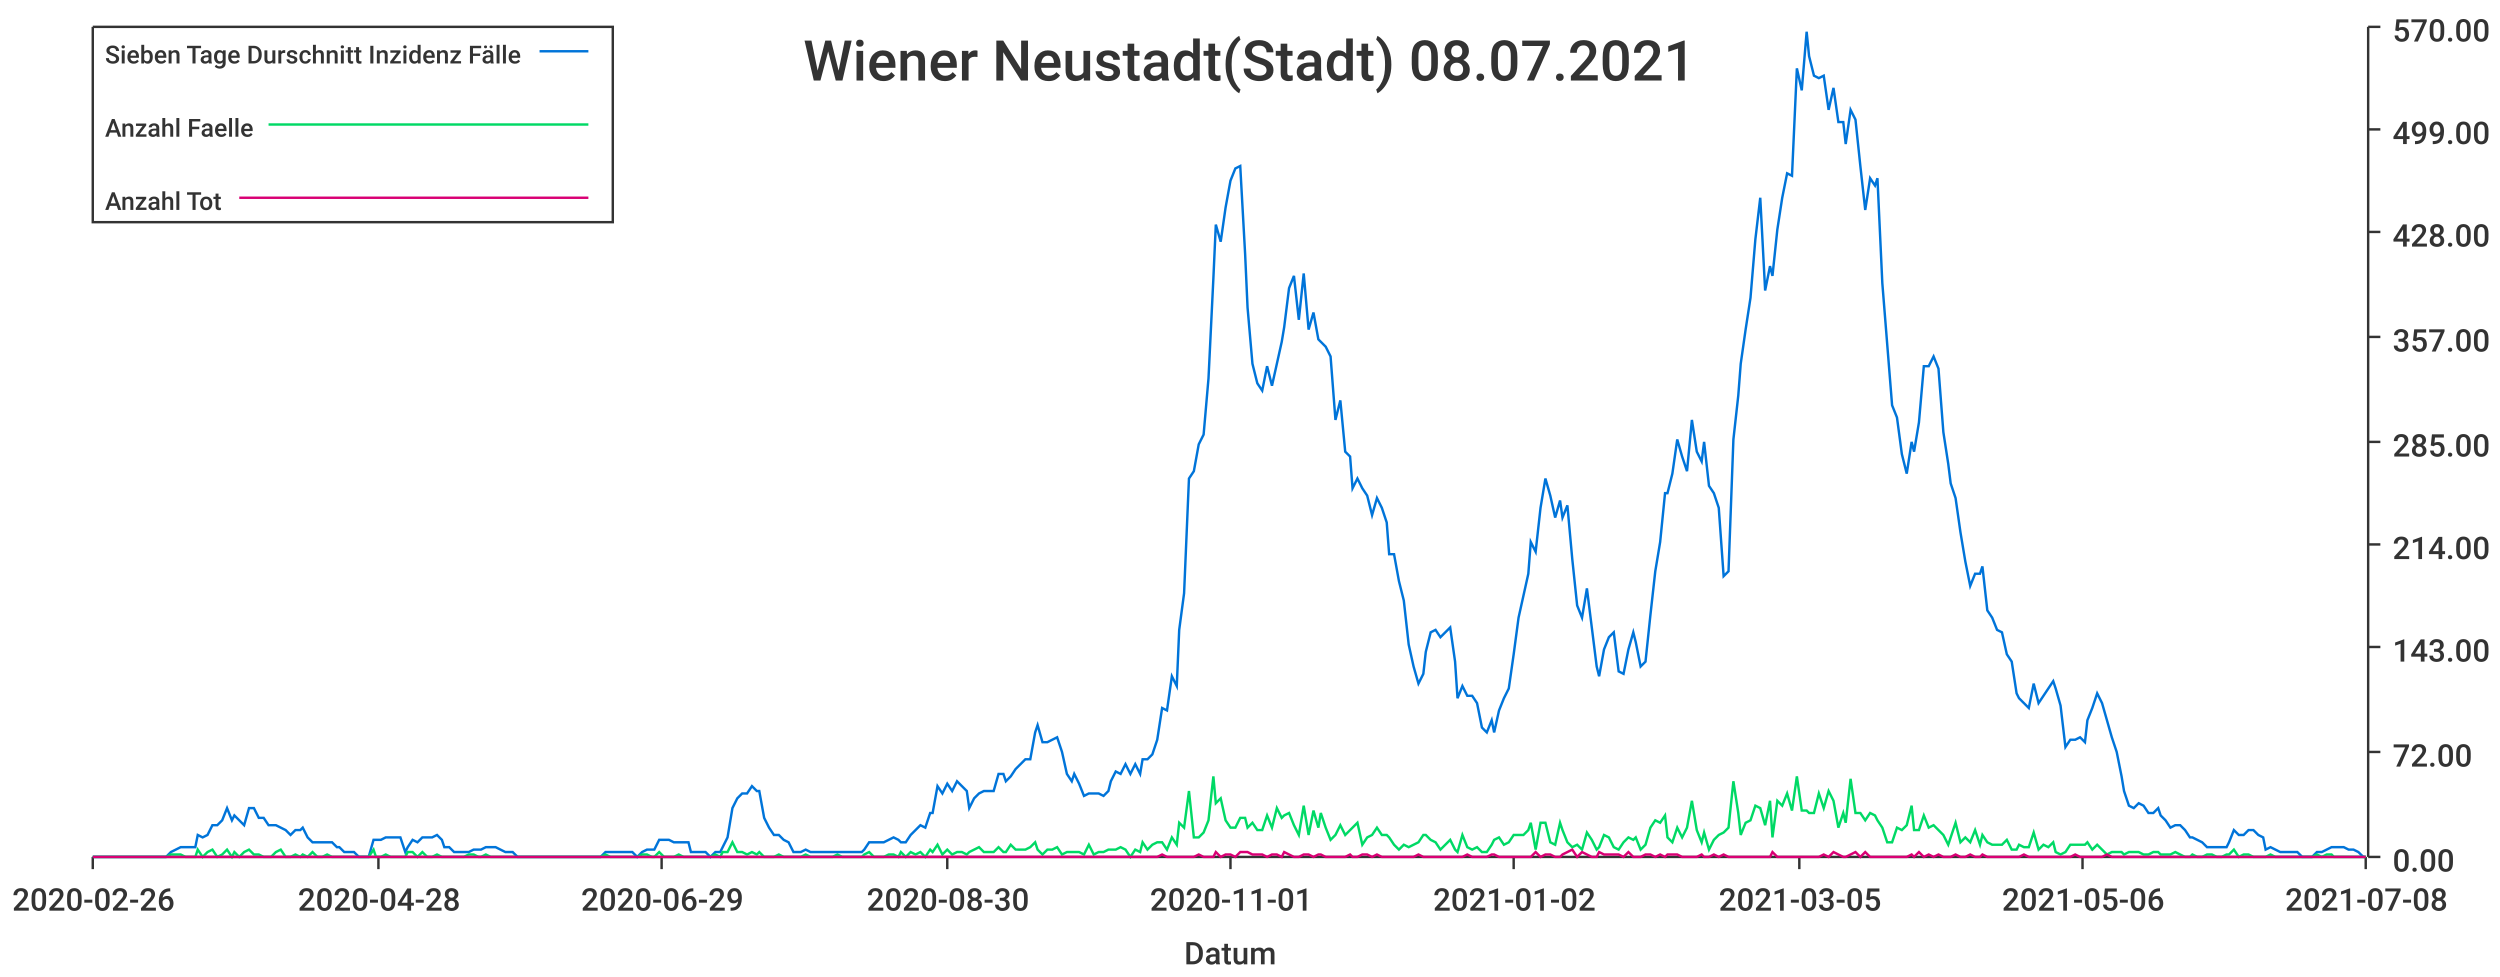
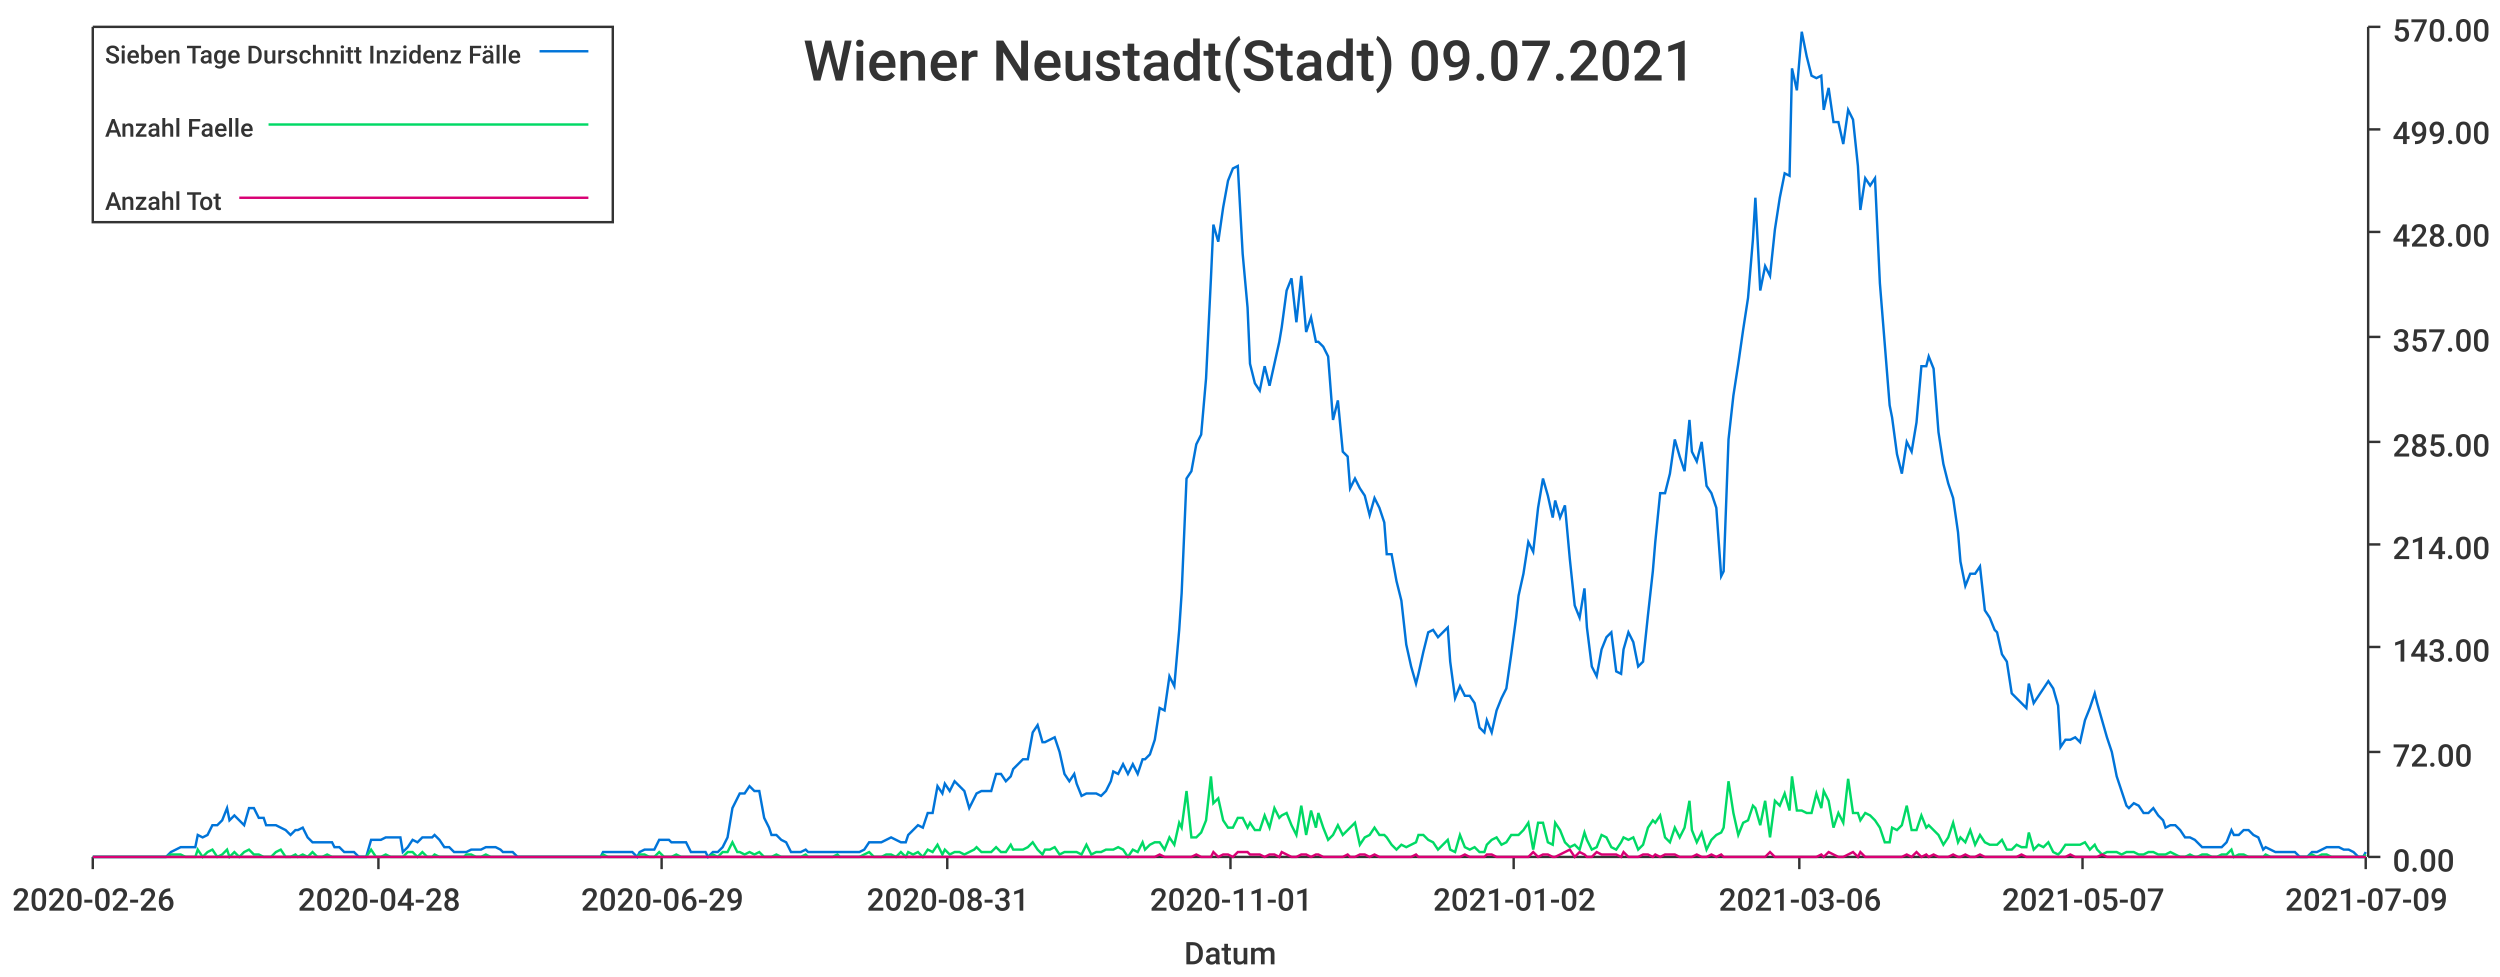
<svg xmlns="http://www.w3.org/2000/svg" width="1024" height="400">\n<path d="M 0 0 L 1024 0 L 1024 400 L 0 400 L 0 0" style="stroke-width:0;stroke:rgba(255,255,255,1.0);fill:rgba(255,255,255,1.0)" />
  <path d="M 38 11 L 969 11 L 969 351 L 38 351 L 38 11" style="stroke-width:0;stroke:rgba(255,255,255,1.0);fill:rgba(255,255,255,1.0)" />
  <path d="M 38 351 L 969 351" style="stroke-width:1;stroke:rgba(51,51,51,1.0);fill:none" />
  <path d="M 38 351 L 38 356" style="stroke-width:1;stroke:rgba(51,51,51,1.0);fill:none" />
  <text x="5" y="373" style="stroke-width:0;stroke:none;fill:rgba(51,51,51,1.0);font-size:12.8px;font-family:'Roboto Medium',sans-serif">2020-02-26</text>
  <path d="M 155 351 L 155 356" style="stroke-width:1;stroke:rgba(51,51,51,1.0);fill:none" />
  <text x="122" y="373" style="stroke-width:0;stroke:none;fill:rgba(51,51,51,1.0);font-size:12.8px;font-family:'Roboto Medium',sans-serif">2020-04-28</text>
  <path d="M 271 351 L 271 356" style="stroke-width:1;stroke:rgba(51,51,51,1.0);fill:none" />
  <text x="238" y="373" style="stroke-width:0;stroke:none;fill:rgba(51,51,51,1.0);font-size:12.8px;font-family:'Roboto Medium',sans-serif">2020-06-29</text>
  <path d="M 388 351 L 388 356" style="stroke-width:1;stroke:rgba(51,51,51,1.0);fill:none" />
-   <text x="355" y="373" style="stroke-width:0;stroke:none;fill:rgba(51,51,51,1.0);font-size:12.8px;font-family:'Roboto Medium',sans-serif">2020-08-30</text>
+   <text x="355" y="373" style="stroke-width:0;stroke:none;fill:rgba(51,51,51,1.0);font-size:12.8px;font-family:'Roboto Medium',sans-serif">2020-08-31</text>
  <path d="M 504 351 L 504 356" style="stroke-width:1;stroke:rgba(51,51,51,1.0);fill:none" />
  <text x="471" y="373" style="stroke-width:0;stroke:none;fill:rgba(51,51,51,1.0);font-size:12.8px;font-family:'Roboto Medium',sans-serif">2020-11-01</text>
  <path d="M 620 351 L 620 356" style="stroke-width:1;stroke:rgba(51,51,51,1.0);fill:none" />
  <text x="587" y="373" style="stroke-width:0;stroke:none;fill:rgba(51,51,51,1.0);font-size:12.8px;font-family:'Roboto Medium',sans-serif">2021-01-02</text>
  <path d="M 737 351 L 737 356" style="stroke-width:1;stroke:rgba(51,51,51,1.0);fill:none" />
-   <text x="704" y="373" style="stroke-width:0;stroke:none;fill:rgba(51,51,51,1.0);font-size:12.8px;font-family:'Roboto Medium',sans-serif">2021-03-05</text>
+   <text x="704" y="373" style="stroke-width:0;stroke:none;fill:rgba(51,51,51,1.0);font-size:12.8px;font-family:'Roboto Medium',sans-serif">2021-03-06</text>
  <path d="M 853 351 L 853 356" style="stroke-width:1;stroke:rgba(51,51,51,1.0);fill:none" />
-   <text x="820" y="373" style="stroke-width:0;stroke:none;fill:rgba(51,51,51,1.0);font-size:12.8px;font-family:'Roboto Medium',sans-serif">2021-05-06</text>
+   <text x="820" y="373" style="stroke-width:0;stroke:none;fill:rgba(51,51,51,1.0);font-size:12.8px;font-family:'Roboto Medium',sans-serif">2021-05-07</text>
  <path d="M 969 351 L 969 356" style="stroke-width:1;stroke:rgba(51,51,51,1.0);fill:none" />
-   <text x="936" y="373" style="stroke-width:0;stroke:none;fill:rgba(51,51,51,1.0);font-size:12.8px;font-family:'Roboto Medium',sans-serif">2021-07-08</text>
+   <text x="936" y="373" style="stroke-width:0;stroke:none;fill:rgba(51,51,51,1.0);font-size:12.8px;font-family:'Roboto Medium',sans-serif">2021-07-09</text>
  <text x="485" y="395" style="stroke-width:0;stroke:none;fill:rgba(51,51,51,1.0);font-size:12.8px;font-family:'Roboto Medium',sans-serif">Datum</text>
  <path d="M 970 351 L 970 11" style="stroke-width:1;stroke:rgba(51,51,51,1.0);fill:none" />
  <path d="M 970 351 L 975 351" style="stroke-width:1;stroke:rgba(51,51,51,1.0);fill:none" />
  <text x="980" y="357" style="stroke-width:0;stroke:none;fill:rgba(51,51,51,1.0);font-size:12.8px;font-family:'Roboto Medium',sans-serif">0.00</text>
  <path d="M 970 308 L 975 308" style="stroke-width:1;stroke:rgba(51,51,51,1.0);fill:none" />
  <text x="980" y="314" style="stroke-width:0;stroke:none;fill:rgba(51,51,51,1.0);font-size:12.8px;font-family:'Roboto Medium',sans-serif">72.00</text>
  <path d="M 970 265 L 975 265" style="stroke-width:1;stroke:rgba(51,51,51,1.0);fill:none" />
  <text x="980" y="271" style="stroke-width:0;stroke:none;fill:rgba(51,51,51,1.0);font-size:12.8px;font-family:'Roboto Medium',sans-serif">143.00</text>
  <path d="M 970 223 L 975 223" style="stroke-width:1;stroke:rgba(51,51,51,1.0);fill:none" />
  <text x="980" y="229" style="stroke-width:0;stroke:none;fill:rgba(51,51,51,1.0);font-size:12.8px;font-family:'Roboto Medium',sans-serif">214.00</text>
  <path d="M 970 181 L 975 181" style="stroke-width:1;stroke:rgba(51,51,51,1.0);fill:none" />
  <text x="980" y="187" style="stroke-width:0;stroke:none;fill:rgba(51,51,51,1.0);font-size:12.8px;font-family:'Roboto Medium',sans-serif">285.00</text>
  <path d="M 970 138 L 975 138" style="stroke-width:1;stroke:rgba(51,51,51,1.0);fill:none" />
  <text x="980" y="144" style="stroke-width:0;stroke:none;fill:rgba(51,51,51,1.0);font-size:12.8px;font-family:'Roboto Medium',sans-serif">357.00</text>
  <path d="M 970 95 L 975 95" style="stroke-width:1;stroke:rgba(51,51,51,1.0);fill:none" />
  <text x="980" y="101" style="stroke-width:0;stroke:none;fill:rgba(51,51,51,1.0);font-size:12.8px;font-family:'Roboto Medium',sans-serif">428.00</text>
  <path d="M 970 53 L 975 53" style="stroke-width:1;stroke:rgba(51,51,51,1.0);fill:none" />
  <text x="980" y="59" style="stroke-width:0;stroke:none;fill:rgba(51,51,51,1.0);font-size:12.8px;font-family:'Roboto Medium',sans-serif">499.00</text>
  <path d="M 970 11 L 975 11" style="stroke-width:1;stroke:rgba(51,51,51,1.0);fill:none" />
  <text x="980" y="17" style="stroke-width:0;stroke:none;fill:rgba(51,51,51,1.0);font-size:12.8px;font-family:'Roboto Medium',sans-serif">570.00</text>
-   <path d="M 38 351 L 40 351 L 42 351 L 44 351 L 46 351 L 48 351 L 50 351 L 52 351 L 53 351 L 55 351 L 57 351 L 59 351 L 61 351 L 63 351 L 65 351 L 67 351 L 68 351 L 70 349 L 72 348 L 74 347 L 76 347 L 78 347 L 80 347 L 81 342 L 83 343 L 85 342 L 87 338 L 89 338 L 91 336 L 93 331 L 95 336 L 96 334 L 98 336 L 100 338 L 102 331 L 104 331 L 106 335 L 108 335 L 110 338 L 111 338 L 113 338 L 115 339 L 117 340 L 119 342 L 121 340 L 123 340 L 124 339 L 126 343 L 128 345 L 130 345 L 132 345 L 134 345 L 136 345 L 138 347 L 139 347 L 141 349 L 143 349 L 145 349 L 147 351 L 149 351 L 151 351 L 153 344 L 154 344 L 156 344 L 158 343 L 160 343 L 162 343 L 164 343 L 166 349 L 167 347 L 169 344 L 171 345 L 173 343 L 175 343 L 177 343 L 179 342 L 181 344 L 182 347 L 184 347 L 186 349 L 188 349 L 190 349 L 192 349 L 194 348 L 196 348 L 197 348 L 199 347 L 201 347 L 203 347 L 205 348 L 207 349 L 209 349 L 210 349 L 212 351 L 214 351 L 216 351 L 218 351 L 220 351 L 222 351 L 224 351 L 225 351 L 227 351 L 229 351 L 231 351 L 233 351 L 235 351 L 237 351 L 239 351 L 240 351 L 242 351 L 244 351 L 246 351 L 248 349 L 250 349 L 252 349 L 253 349 L 255 349 L 257 349 L 259 349 L 261 351 L 263 349 L 265 348 L 267 348 L 268 348 L 270 344 L 272 344 L 274 344 L 276 345 L 278 345 L 280 345 L 282 345 L 283 349 L 285 349 L 287 349 L 289 349 L 291 351 L 293 349 L 295 349 L 296 347 L 298 343 L 300 331 L 302 327 L 304 325 L 306 325 L 308 322 L 310 324 L 311 324 L 313 335 L 315 339 L 317 342 L 319 342 L 321 344 L 323 345 L 325 349 L 326 349 L 328 349 L 330 348 L 332 349 L 334 349 L 336 349 L 338 349 L 339 349 L 341 349 L 343 349 L 345 349 L 347 349 L 349 349 L 351 349 L 353 349 L 354 348 L 356 345 L 358 345 L 360 345 L 362 345 L 364 344 L 366 343 L 368 344 L 369 345 L 371 345 L 373 342 L 375 340 L 377 338 L 379 339 L 381 333 L 382 333 L 384 322 L 386 325 L 388 321 L 390 324 L 392 320 L 394 322 L 396 324 L 397 331 L 399 327 L 401 325 L 403 324 L 405 324 L 407 324 L 409 317 L 411 317 L 412 320 L 414 318 L 416 315 L 418 313 L 420 311 L 422 311 L 424 300 L 425 297 L 427 304 L 429 304 L 431 303 L 433 302 L 435 308 L 437 317 L 439 320 L 440 317 L 442 321 L 444 326 L 446 325 L 448 325 L 450 325 L 452 326 L 454 324 L 455 320 L 457 316 L 459 317 L 461 313 L 463 317 L 465 313 L 467 317 L 468 311 L 470 311 L 472 309 L 474 303 L 476 290 L 478 291 L 480 277 L 482 281 L 483 258 L 485 243 L 487 196 L 489 193 L 491 182 L 493 178 L 495 155 L 497 114 L 498 92 L 500 99 L 502 85 L 504 74 L 506 69 L 508 68 L 510 104 L 511 126 L 513 149 L 515 157 L 517 160 L 519 150 L 521 158 L 523 149 L 525 140 L 526 134 L 528 118 L 530 113 L 532 131 L 534 112 L 536 135 L 538 128 L 540 139 L 541 140 L 543 142 L 545 146 L 547 172 L 549 164 L 551 185 L 553 187 L 554 200 L 556 196 L 558 200 L 560 203 L 562 211 L 564 204 L 566 208 L 568 214 L 569 227 L 571 227 L 573 238 L 575 246 L 577 264 L 579 273 L 581 280 L 583 276 L 584 267 L 586 259 L 588 258 L 590 261 L 592 259 L 594 257 L 596 271 L 597 286 L 599 281 L 601 285 L 603 285 L 605 288 L 607 298 L 609 300 L 611 295 L 612 300 L 614 291 L 616 286 L 618 282 L 620 268 L 622 253 L 624 244 L 626 235 L 627 222 L 629 226 L 631 208 L 633 196 L 635 203 L 637 212 L 639 205 L 640 212 L 642 207 L 644 229 L 646 248 L 648 253 L 650 241 L 652 257 L 654 273 L 655 277 L 657 266 L 659 261 L 661 259 L 663 275 L 665 276 L 667 266 L 669 259 L 670 263 L 672 273 L 674 271 L 676 252 L 678 234 L 680 222 L 682 202 L 683 202 L 685 194 L 687 180 L 689 187 L 691 193 L 693 172 L 695 185 L 697 189 L 698 181 L 700 199 L 702 202 L 704 208 L 706 236 L 708 234 L 710 180 L 712 162 L 713 149 L 715 135 L 717 122 L 719 98 L 721 81 L 723 119 L 725 109 L 726 113 L 728 94 L 730 81 L 732 71 L 734 72 L 736 28 L 738 37 L 740 13 L 741 23 L 743 31 L 745 32 L 747 31 L 749 45 L 751 36 L 753 50 L 755 50 L 756 59 L 758 45 L 760 49 L 762 68 L 764 86 L 766 73 L 768 76 L 769 73 L 771 116 L 773 141 L 775 166 L 777 171 L 779 186 L 781 194 L 783 181 L 784 185 L 786 173 L 788 150 L 790 150 L 792 146 L 794 151 L 796 177 L 798 190 L 799 198 L 801 204 L 803 218 L 805 230 L 807 240 L 809 235 L 811 235 L 812 232 L 814 250 L 816 253 L 818 258 L 820 259 L 822 268 L 824 271 L 826 284 L 827 286 L 829 288 L 831 290 L 833 280 L 835 288 L 837 285 L 839 282 L 841 279 L 842 282 L 844 289 L 846 306 L 848 303 L 850 303 L 852 302 L 854 304 L 855 295 L 857 290 L 859 284 L 861 288 L 863 295 L 865 302 L 867 308 L 869 318 L 870 324 L 872 330 L 874 331 L 876 329 L 878 330 L 880 333 L 882 333 L 884 331 L 885 334 L 887 336 L 889 339 L 891 338 L 893 338 L 895 340 L 897 343 L 898 343 L 900 344 L 902 345 L 904 347 L 906 347 L 908 347 L 910 347 L 912 347 L 913 345 L 915 340 L 917 342 L 919 342 L 921 340 L 923 340 L 925 342 L 927 343 L 928 348 L 930 347 L 932 348 L 934 349 L 936 349 L 938 349 L 940 349 L 941 349 L 943 351 L 945 351 L 947 351 L 949 349 L 951 349 L 953 348 L 955 347 L 956 347 L 958 347 L 960 347 L 962 348 L 964 348 L 966 349 L 968 351 L 969 351" style="stroke-width:1;stroke:rgba(0,116,217,1.0);fill:none" />
-   <path d="M 38 351 L 40 351 L 42 351 L 44 351 L 46 351 L 48 351 L 50 351 L 52 351 L 53 351 L 55 351 L 57 351 L 59 351 L 61 351 L 63 351 L 65 351 L 67 351 L 68 351 L 70 350 L 72 350 L 74 350 L 76 351 L 78 351 L 80 351 L 81 348 L 83 351 L 85 349 L 87 348 L 89 351 L 91 350 L 93 348 L 95 351 L 96 349 L 98 351 L 100 349 L 102 348 L 104 350 L 106 350 L 108 351 L 110 351 L 111 351 L 113 349 L 115 348 L 117 351 L 119 351 L 121 350 L 123 351 L 124 350 L 126 351 L 128 349 L 130 351 L 132 351 L 134 350 L 136 351 L 138 351 L 139 351 L 141 351 L 143 351 L 145 351 L 147 351 L 149 351 L 151 351 L 153 348 L 154 351 L 156 351 L 158 350 L 160 351 L 162 351 L 164 351 L 166 351 L 167 349 L 169 349 L 171 351 L 173 349 L 175 351 L 177 351 L 179 350 L 181 351 L 182 351 L 184 351 L 186 351 L 188 351 L 190 351 L 192 350 L 194 350 L 196 351 L 197 351 L 199 350 L 201 351 L 203 351 L 205 351 L 207 351 L 209 351 L 210 351 L 212 351 L 214 351 L 216 351 L 218 351 L 220 351 L 222 351 L 224 351 L 225 351 L 227 351 L 229 351 L 231 351 L 233 351 L 235 351 L 237 351 L 239 351 L 240 351 L 242 351 L 244 351 L 246 351 L 248 350 L 250 351 L 252 351 L 253 351 L 255 351 L 257 351 L 259 351 L 261 351 L 263 350 L 265 350 L 267 351 L 268 351 L 270 349 L 272 351 L 274 351 L 276 351 L 278 350 L 280 351 L 282 351 L 283 351 L 285 351 L 287 351 L 289 351 L 291 351 L 293 350 L 295 351 L 296 349 L 298 349 L 300 345 L 302 349 L 304 349 L 306 350 L 308 349 L 310 350 L 311 349 L 313 351 L 315 351 L 317 351 L 319 350 L 321 351 L 323 351 L 325 351 L 326 351 L 328 351 L 330 350 L 332 351 L 334 351 L 336 351 L 338 351 L 339 351 L 341 351 L 343 350 L 345 351 L 347 351 L 349 351 L 351 351 L 353 351 L 354 350 L 356 349 L 358 351 L 360 351 L 362 351 L 364 350 L 366 350 L 368 351 L 369 349 L 371 351 L 373 349 L 375 350 L 377 349 L 379 351 L 381 348 L 382 349 L 384 346 L 386 350 L 388 348 L 390 350 L 392 349 L 394 349 L 396 350 L 397 349 L 399 348 L 401 347 L 403 349 L 405 349 L 407 349 L 409 347 L 411 349 L 412 349 L 414 346 L 416 348 L 418 348 L 420 348 L 422 347 L 424 345 L 425 348 L 427 350 L 429 348 L 431 348 L 433 347 L 435 350 L 437 349 L 439 349 L 440 349 L 442 349 L 444 350 L 446 346 L 448 350 L 450 349 L 452 349 L 454 348 L 455 348 L 457 348 L 459 347 L 461 348 L 463 351 L 465 348 L 467 349 L 468 345 L 470 348 L 472 346 L 474 345 L 476 345 L 478 348 L 480 343 L 482 346 L 483 337 L 485 339 L 487 324 L 489 343 L 491 343 L 493 341 L 495 336 L 497 318 L 498 329 L 500 327 L 502 336 L 504 339 L 506 339 L 508 335 L 510 335 L 511 339 L 513 337 L 515 340 L 517 340 L 519 334 L 521 339 L 523 331 L 525 335 L 526 334 L 528 333 L 530 338 L 532 342 L 534 330 L 536 342 L 538 332 L 540 339 L 541 333 L 543 339 L 545 344 L 547 342 L 549 338 L 551 342 L 553 340 L 554 339 L 556 337 L 558 346 L 560 343 L 562 342 L 564 339 L 566 342 L 568 342 L 569 343 L 571 346 L 573 348 L 575 346 L 577 347 L 579 346 L 581 345 L 583 342 L 584 342 L 586 344 L 588 345 L 590 348 L 592 346 L 594 344 L 596 348 L 597 349 L 599 342 L 601 347 L 603 348 L 605 347 L 607 349 L 609 349 L 611 346 L 612 344 L 614 343 L 616 346 L 618 345 L 620 342 L 622 342 L 624 342 L 626 340 L 627 337 L 629 348 L 631 337 L 633 337 L 635 345 L 637 346 L 639 337 L 640 340 L 642 345 L 644 347 L 646 346 L 648 348 L 650 341 L 652 344 L 654 348 L 655 347 L 657 342 L 659 343 L 661 347 L 663 348 L 665 345 L 667 343 L 669 344 L 670 343 L 672 348 L 674 346 L 676 339 L 678 336 L 680 337 L 682 334 L 683 343 L 685 345 L 687 339 L 689 343 L 691 339 L 693 328 L 695 340 L 697 345 L 698 341 L 700 348 L 702 344 L 704 342 L 706 341 L 708 339 L 710 320 L 712 333 L 713 342 L 715 337 L 717 336 L 719 330 L 721 331 L 723 338 L 725 328 L 726 343 L 728 328 L 730 330 L 732 325 L 734 332 L 736 318 L 738 332 L 740 332 L 741 333 L 743 333 L 745 325 L 747 331 L 749 324 L 751 328 L 753 339 L 755 333 L 756 337 L 758 319 L 760 333 L 762 333 L 764 336 L 766 333 L 768 334 L 769 336 L 771 339 L 773 345 L 775 345 L 777 339 L 779 340 L 781 338 L 783 330 L 784 340 L 786 340 L 788 334 L 790 339 L 792 338 L 794 340 L 796 342 L 798 346 L 799 343 L 801 337 L 803 345 L 805 343 L 807 345 L 809 340 L 811 346 L 812 342 L 814 345 L 816 346 L 818 346 L 820 346 L 822 344 L 824 348 L 826 348 L 827 346 L 829 347 L 831 347 L 833 341 L 835 348 L 837 346 L 839 347 L 841 345 L 842 349 L 844 350 L 846 349 L 848 346 L 850 346 L 852 346 L 854 346 L 855 345 L 857 348 L 859 346 L 861 348 L 863 350 L 865 349 L 867 349 L 869 349 L 870 350 L 872 349 L 874 349 L 876 349 L 878 350 L 880 350 L 882 349 L 884 349 L 885 350 L 887 350 L 889 350 L 891 349 L 893 350 L 895 351 L 897 351 L 898 350 L 900 351 L 902 351 L 904 350 L 906 350 L 908 351 L 910 351 L 912 350 L 913 350 L 915 348 L 917 351 L 919 350 L 921 350 L 923 351 L 925 351 L 927 351 L 928 351 L 930 350 L 932 351 L 934 351 L 936 351 L 938 351 L 940 351 L 941 351 L 943 351 L 945 351 L 947 351 L 949 350 L 951 351 L 953 350 L 955 350 L 956 351 L 958 351 L 960 351 L 962 351 L 964 351 L 966 351 L 968 351 L 969 351" style="stroke-width:1;stroke:rgba(0,217,101,1.0);fill:none" />
-   <path d="M 38 351 L 40 351 L 42 351 L 44 351 L 46 351 L 48 351 L 50 351 L 52 351 L 53 351 L 55 351 L 57 351 L 59 351 L 61 351 L 63 351 L 65 351 L 67 351 L 68 351 L 70 351 L 72 351 L 74 351 L 76 351 L 78 351 L 80 351 L 81 351 L 83 351 L 85 351 L 87 351 L 89 351 L 91 351 L 93 351 L 95 351 L 96 351 L 98 351 L 100 351 L 102 351 L 104 351 L 106 351 L 108 351 L 110 351 L 111 351 L 113 351 L 115 351 L 117 351 L 119 351 L 121 351 L 123 351 L 124 351 L 126 351 L 128 351 L 130 351 L 132 351 L 134 351 L 136 351 L 138 351 L 139 351 L 141 351 L 143 351 L 145 351 L 147 351 L 149 351 L 151 351 L 153 351 L 154 351 L 156 351 L 158 351 L 160 351 L 162 351 L 164 351 L 166 351 L 167 351 L 169 351 L 171 351 L 173 351 L 175 351 L 177 351 L 179 351 L 181 351 L 182 351 L 184 351 L 186 351 L 188 351 L 190 351 L 192 351 L 194 351 L 196 351 L 197 351 L 199 351 L 201 351 L 203 351 L 205 351 L 207 351 L 209 351 L 210 351 L 212 351 L 214 351 L 216 351 L 218 351 L 220 351 L 222 351 L 224 351 L 225 351 L 227 351 L 229 351 L 231 351 L 233 351 L 235 351 L 237 351 L 239 351 L 240 351 L 242 351 L 244 351 L 246 351 L 248 351 L 250 351 L 252 351 L 253 351 L 255 351 L 257 351 L 259 351 L 261 351 L 263 351 L 265 351 L 267 351 L 268 351 L 270 351 L 272 351 L 274 351 L 276 351 L 278 351 L 280 351 L 282 351 L 283 351 L 285 351 L 287 351 L 289 351 L 291 351 L 293 351 L 295 351 L 296 351 L 298 351 L 300 351 L 302 351 L 304 351 L 306 351 L 308 351 L 310 351 L 311 351 L 313 351 L 315 351 L 317 351 L 319 351 L 321 351 L 323 351 L 325 351 L 326 351 L 328 351 L 330 351 L 332 351 L 334 351 L 336 351 L 338 351 L 339 351 L 341 351 L 343 351 L 345 351 L 347 351 L 349 351 L 351 351 L 353 351 L 354 351 L 356 351 L 358 351 L 360 351 L 362 351 L 364 351 L 366 351 L 368 351 L 369 351 L 371 351 L 373 351 L 375 351 L 377 351 L 379 351 L 381 351 L 382 351 L 384 351 L 386 351 L 388 351 L 390 351 L 392 351 L 394 351 L 396 351 L 397 351 L 399 351 L 401 351 L 403 351 L 405 351 L 407 351 L 409 351 L 411 351 L 412 351 L 414 351 L 416 351 L 418 351 L 420 351 L 422 351 L 424 351 L 425 351 L 427 351 L 429 351 L 431 351 L 433 351 L 435 351 L 437 351 L 439 351 L 440 351 L 442 351 L 444 351 L 446 351 L 448 351 L 450 351 L 452 351 L 454 351 L 455 351 L 457 351 L 459 351 L 461 351 L 463 351 L 465 351 L 467 351 L 468 351 L 470 351 L 472 351 L 474 351 L 476 350 L 478 351 L 480 351 L 482 351 L 483 351 L 485 351 L 487 351 L 489 351 L 491 350 L 493 351 L 495 351 L 497 351 L 498 349 L 500 351 L 502 350 L 504 350 L 506 351 L 508 349 L 510 349 L 511 349 L 513 350 L 515 350 L 517 350 L 519 351 L 521 350 L 523 350 L 525 351 L 526 349 L 528 350 L 530 351 L 532 351 L 534 350 L 536 350 L 538 351 L 540 350 L 541 350 L 543 351 L 545 351 L 547 351 L 549 351 L 551 351 L 553 350 L 554 351 L 556 351 L 558 350 L 560 350 L 562 351 L 564 350 L 566 351 L 568 351 L 569 351 L 571 351 L 573 351 L 575 351 L 577 351 L 579 351 L 581 350 L 583 351 L 584 351 L 586 351 L 588 351 L 590 351 L 592 351 L 594 351 L 596 351 L 597 351 L 599 351 L 601 350 L 603 351 L 605 351 L 607 351 L 609 351 L 611 350 L 612 350 L 614 351 L 616 351 L 618 351 L 620 351 L 622 351 L 624 351 L 626 351 L 627 351 L 629 349 L 631 351 L 633 350 L 635 350 L 637 351 L 639 351 L 640 350 L 642 349 L 644 348 L 646 351 L 648 349 L 650 350 L 652 351 L 654 351 L 655 349 L 657 350 L 659 350 L 661 350 L 663 350 L 665 351 L 667 349 L 669 351 L 670 351 L 672 351 L 674 350 L 676 350 L 678 351 L 680 350 L 682 351 L 683 350 L 685 350 L 687 350 L 689 351 L 691 351 L 693 351 L 695 351 L 697 350 L 698 351 L 700 351 L 702 350 L 704 351 L 706 350 L 708 351 L 710 351 L 712 351 L 713 351 L 715 351 L 717 351 L 719 351 L 721 351 L 723 351 L 725 351 L 726 349 L 728 351 L 730 351 L 732 351 L 734 351 L 736 351 L 738 351 L 740 351 L 741 351 L 743 351 L 745 351 L 747 350 L 749 351 L 751 349 L 753 350 L 755 351 L 756 351 L 758 350 L 760 349 L 762 351 L 764 349 L 766 351 L 768 351 L 769 351 L 771 351 L 773 351 L 775 351 L 777 351 L 779 351 L 781 351 L 783 350 L 784 351 L 786 349 L 788 351 L 790 350 L 792 351 L 794 350 L 796 351 L 798 351 L 799 351 L 801 350 L 803 351 L 805 351 L 807 350 L 809 351 L 811 351 L 812 350 L 814 351 L 816 351 L 818 351 L 820 351 L 822 351 L 824 351 L 826 351 L 827 351 L 829 350 L 831 351 L 833 351 L 835 351 L 837 351 L 839 351 L 841 351 L 842 351 L 844 351 L 846 351 L 848 351 L 850 350 L 852 351 L 854 351 L 855 351 L 857 351 L 859 351 L 861 351 L 863 350 L 865 351 L 867 351 L 869 351 L 870 351 L 872 351 L 874 351 L 876 351 L 878 351 L 880 351 L 882 351 L 884 351 L 885 351 L 887 351 L 889 351 L 891 351 L 893 351 L 895 351 L 897 351 L 898 351 L 900 351 L 902 351 L 904 351 L 906 351 L 908 351 L 910 351 L 912 351 L 913 351 L 915 351 L 917 351 L 919 351 L 921 351 L 923 351 L 925 351 L 927 351 L 928 351 L 930 351 L 932 351 L 934 351 L 936 351 L 938 351 L 940 351 L 941 351 L 943 351 L 945 351 L 947 351 L 949 351 L 951 351 L 953 351 L 955 351 L 956 351 L 958 351 L 960 351 L 962 351 L 964 351 L 966 351 L 968 351 L 969 351" style="stroke-width:1;stroke:rgba(217,0,116,1.0);fill:none" />
-   <text x="329" y="33" style="stroke-width:0;stroke:none;fill:rgba(51,51,51,1.0);font-size:23.0px;font-family:'Roboto Medium',sans-serif">Wiener Neustadt(Stadt) 08.07.2021</text>
+   <path d="M 38 351 L 40 351 L 42 351 L 44 351 L 46 351 L 48 351 L 50 351 L 52 351 L 53 351 L 55 351 L 57 351 L 59 351 L 61 351 L 63 351 L 65 351 L 66 351 L 68 351 L 70 349 L 72 348 L 74 347 L 76 347 L 78 347 L 80 347 L 81 342 L 83 343 L 85 342 L 87 338 L 89 338 L 91 336 L 93 331 L 94 336 L 96 334 L 98 336 L 100 338 L 102 331 L 104 331 L 106 335 L 108 335 L 109 338 L 111 338 L 113 338 L 115 339 L 117 340 L 119 342 L 121 340 L 122 340 L 124 339 L 126 343 L 128 345 L 130 345 L 132 345 L 134 345 L 136 345 L 137 347 L 139 347 L 141 349 L 143 349 L 145 349 L 147 351 L 149 351 L 150 351 L 152 344 L 154 344 L 156 344 L 158 343 L 160 343 L 162 343 L 164 343 L 165 349 L 167 347 L 169 344 L 171 345 L 173 343 L 175 343 L 177 343 L 178 342 L 180 344 L 182 347 L 184 347 L 186 349 L 188 349 L 190 349 L 191 349 L 193 348 L 195 348 L 197 348 L 199 347 L 201 347 L 203 347 L 205 348 L 206 349 L 208 349 L 210 349 L 212 351 L 214 351 L 216 351 L 218 351 L 219 351 L 221 351 L 223 351 L 225 351 L 227 351 L 229 351 L 231 351 L 233 351 L 234 351 L 236 351 L 238 351 L 240 351 L 242 351 L 244 351 L 246 351 L 247 349 L 249 349 L 251 349 L 253 349 L 255 349 L 257 349 L 259 349 L 261 351 L 262 349 L 264 348 L 266 348 L 268 348 L 270 344 L 272 344 L 274 344 L 275 345 L 277 345 L 279 345 L 281 345 L 283 349 L 285 349 L 287 349 L 289 349 L 290 351 L 292 349 L 294 349 L 296 347 L 298 343 L 300 331 L 302 327 L 303 325 L 305 325 L 307 322 L 309 324 L 311 324 L 313 335 L 315 339 L 316 342 L 318 342 L 320 344 L 322 345 L 324 349 L 326 349 L 328 349 L 330 348 L 331 349 L 333 349 L 335 349 L 337 349 L 339 349 L 341 349 L 343 349 L 344 349 L 346 349 L 348 349 L 350 349 L 352 349 L 354 348 L 356 345 L 358 345 L 359 345 L 361 345 L 363 344 L 365 343 L 367 344 L 369 345 L 371 345 L 372 342 L 374 340 L 376 338 L 378 339 L 380 333 L 382 333 L 384 322 L 386 325 L 387 321 L 389 324 L 391 320 L 393 322 L 395 324 L 397 331 L 399 327 L 400 325 L 402 324 L 404 324 L 406 324 L 408 317 L 410 317 L 412 320 L 414 318 L 415 315 L 417 313 L 419 311 L 421 311 L 423 300 L 425 297 L 427 304 L 428 304 L 430 303 L 432 302 L 434 308 L 436 317 L 438 320 L 440 317 L 441 321 L 443 326 L 445 325 L 447 325 L 449 325 L 451 326 L 453 324 L 455 320 L 456 316 L 458 317 L 460 313 L 462 317 L 464 313 L 466 317 L 468 311 L 469 311 L 471 309 L 473 303 L 475 290 L 477 291 L 479 277 L 481 281 L 483 258 L 484 243 L 486 196 L 488 193 L 490 182 L 492 178 L 494 155 L 496 114 L 497 92 L 499 99 L 501 85 L 503 74 L 505 69 L 507 68 L 509 104 L 511 126 L 512 149 L 514 157 L 516 160 L 518 150 L 520 158 L 522 149 L 524 140 L 525 134 L 527 119 L 529 114 L 531 132 L 533 113 L 535 136 L 537 130 L 539 140 L 540 140 L 542 142 L 544 146 L 546 172 L 548 164 L 550 185 L 552 187 L 553 200 L 555 196 L 557 200 L 559 203 L 561 211 L 563 204 L 565 208 L 567 214 L 568 227 L 570 227 L 572 238 L 574 246 L 576 264 L 578 273 L 580 280 L 581 276 L 583 267 L 585 259 L 587 258 L 589 261 L 591 259 L 593 257 L 594 271 L 596 286 L 598 281 L 600 285 L 602 285 L 604 288 L 606 298 L 608 300 L 609 295 L 611 300 L 613 291 L 615 286 L 617 282 L 619 268 L 621 253 L 622 244 L 624 235 L 626 222 L 628 226 L 630 208 L 632 196 L 634 203 L 636 212 L 637 205 L 639 212 L 641 207 L 643 229 L 645 248 L 647 253 L 649 241 L 650 257 L 652 273 L 654 277 L 656 266 L 658 261 L 660 259 L 662 275 L 664 276 L 665 266 L 667 259 L 669 263 L 671 273 L 673 271 L 675 252 L 677 234 L 678 222 L 680 202 L 682 202 L 684 194 L 686 180 L 688 187 L 690 193 L 692 172 L 693 185 L 695 189 L 697 181 L 699 199 L 701 202 L 703 208 L 705 236 L 706 234 L 708 180 L 710 162 L 712 149 L 714 135 L 716 122 L 718 98 L 719 81 L 721 119 L 723 109 L 725 113 L 727 94 L 729 81 L 731 71 L 733 72 L 734 28 L 736 37 L 738 13 L 740 23 L 742 31 L 744 32 L 746 31 L 747 45 L 749 36 L 751 50 L 753 50 L 755 59 L 757 45 L 759 49 L 761 68 L 762 86 L 764 73 L 766 76 L 768 73 L 770 116 L 772 141 L 774 166 L 775 171 L 777 186 L 779 194 L 781 181 L 783 185 L 785 173 L 787 150 L 789 150 L 790 146 L 792 151 L 794 177 L 796 190 L 798 198 L 800 204 L 802 218 L 803 230 L 805 240 L 807 235 L 809 235 L 811 232 L 813 250 L 815 253 L 817 258 L 818 259 L 820 268 L 822 271 L 824 284 L 826 286 L 828 288 L 830 290 L 831 280 L 833 288 L 835 285 L 837 282 L 839 279 L 841 282 L 843 289 L 844 306 L 846 303 L 848 303 L 850 302 L 852 304 L 854 295 L 856 290 L 858 284 L 859 288 L 861 295 L 863 302 L 865 308 L 867 318 L 869 324 L 871 330 L 872 331 L 874 329 L 876 330 L 878 333 L 880 333 L 882 331 L 884 334 L 886 336 L 887 339 L 889 338 L 891 338 L 893 340 L 895 343 L 897 343 L 899 344 L 900 345 L 902 347 L 904 347 L 906 347 L 908 347 L 910 347 L 912 345 L 914 340 L 915 342 L 917 342 L 919 340 L 921 340 L 923 342 L 925 343 L 927 348 L 928 347 L 930 348 L 932 349 L 934 349 L 936 349 L 938 349 L 940 349 L 942 351 L 943 351 L 945 351 L 947 349 L 949 349 L 951 348 L 953 347 L 955 347 L 956 347 L 958 347 L 960 348 L 962 348 L 964 349 L 966 351 L 968 351 L 969 349" style="stroke-width:1;stroke:rgba(0,116,217,1.0);fill:none" />
+   <path d="M 38 351 L 40 351 L 42 351 L 44 351 L 46 351 L 48 351 L 50 351 L 52 351 L 53 351 L 55 351 L 57 351 L 59 351 L 61 351 L 63 351 L 65 351 L 66 351 L 68 351 L 70 350 L 72 350 L 74 350 L 76 351 L 78 351 L 80 351 L 81 348 L 83 351 L 85 349 L 87 348 L 89 351 L 91 350 L 93 348 L 94 351 L 96 349 L 98 351 L 100 349 L 102 348 L 104 350 L 106 350 L 108 351 L 109 351 L 111 351 L 113 349 L 115 348 L 117 351 L 119 351 L 121 350 L 122 351 L 124 350 L 126 351 L 128 349 L 130 351 L 132 351 L 134 350 L 136 351 L 137 351 L 139 351 L 141 351 L 143 351 L 145 351 L 147 351 L 149 351 L 150 351 L 152 348 L 154 351 L 156 351 L 158 350 L 160 351 L 162 351 L 164 351 L 165 351 L 167 349 L 169 349 L 171 351 L 173 349 L 175 351 L 177 351 L 178 350 L 180 351 L 182 351 L 184 351 L 186 351 L 188 351 L 190 351 L 191 350 L 193 350 L 195 351 L 197 351 L 199 350 L 201 351 L 203 351 L 205 351 L 206 351 L 208 351 L 210 351 L 212 351 L 214 351 L 216 351 L 218 351 L 219 351 L 221 351 L 223 351 L 225 351 L 227 351 L 229 351 L 231 351 L 233 351 L 234 351 L 236 351 L 238 351 L 240 351 L 242 351 L 244 351 L 246 351 L 247 350 L 249 351 L 251 351 L 253 351 L 255 351 L 257 351 L 259 351 L 261 351 L 262 350 L 264 350 L 266 351 L 268 351 L 270 349 L 272 351 L 274 351 L 275 351 L 277 350 L 279 351 L 281 351 L 283 351 L 285 351 L 287 351 L 289 351 L 290 351 L 292 350 L 294 351 L 296 349 L 298 349 L 300 345 L 302 349 L 303 349 L 305 350 L 307 349 L 309 350 L 311 349 L 313 351 L 315 351 L 316 351 L 318 350 L 320 351 L 322 351 L 324 351 L 326 351 L 328 351 L 330 350 L 331 351 L 333 351 L 335 351 L 337 351 L 339 351 L 341 351 L 343 350 L 344 351 L 346 351 L 348 351 L 350 351 L 352 351 L 354 350 L 356 349 L 358 351 L 359 351 L 361 351 L 363 350 L 365 350 L 367 351 L 369 349 L 371 351 L 372 349 L 374 350 L 376 349 L 378 351 L 380 348 L 382 349 L 384 346 L 386 350 L 387 348 L 389 350 L 391 349 L 393 349 L 395 350 L 397 349 L 399 348 L 400 347 L 402 349 L 404 349 L 406 349 L 408 347 L 410 349 L 412 349 L 414 346 L 415 348 L 417 348 L 419 348 L 421 347 L 423 345 L 425 348 L 427 350 L 428 348 L 430 348 L 432 347 L 434 350 L 436 349 L 438 349 L 440 349 L 441 349 L 443 350 L 445 346 L 447 350 L 449 349 L 451 349 L 453 348 L 455 348 L 456 348 L 458 347 L 460 348 L 462 351 L 464 348 L 466 349 L 468 345 L 469 348 L 471 346 L 473 345 L 475 345 L 477 348 L 479 343 L 481 346 L 483 337 L 484 339 L 486 324 L 488 343 L 490 343 L 492 341 L 494 336 L 496 318 L 497 329 L 499 327 L 501 336 L 503 339 L 505 339 L 507 335 L 509 335 L 511 339 L 512 337 L 514 340 L 516 340 L 518 334 L 520 339 L 522 331 L 524 335 L 525 334 L 527 333 L 529 338 L 531 342 L 533 330 L 535 342 L 537 332 L 539 339 L 540 333 L 542 339 L 544 344 L 546 342 L 548 338 L 550 342 L 552 340 L 553 339 L 555 337 L 557 346 L 559 343 L 561 342 L 563 339 L 565 342 L 567 342 L 568 343 L 570 346 L 572 348 L 574 346 L 576 347 L 578 346 L 580 345 L 581 342 L 583 342 L 585 344 L 587 345 L 589 348 L 591 346 L 593 344 L 594 348 L 596 349 L 598 342 L 600 347 L 602 348 L 604 347 L 606 349 L 608 349 L 609 346 L 611 344 L 613 343 L 615 346 L 617 345 L 619 342 L 621 342 L 622 342 L 624 340 L 626 337 L 628 348 L 630 337 L 632 337 L 634 345 L 636 346 L 637 337 L 639 340 L 641 345 L 643 347 L 645 346 L 647 348 L 649 341 L 650 344 L 652 348 L 654 347 L 656 342 L 658 343 L 660 347 L 662 348 L 664 345 L 665 343 L 667 344 L 669 343 L 671 348 L 673 346 L 675 339 L 677 336 L 678 337 L 680 334 L 682 343 L 684 345 L 686 339 L 688 343 L 690 339 L 692 328 L 693 340 L 695 345 L 697 341 L 699 348 L 701 344 L 703 342 L 705 341 L 706 339 L 708 320 L 710 333 L 712 342 L 714 337 L 716 336 L 718 330 L 719 331 L 721 338 L 723 328 L 725 343 L 727 328 L 729 330 L 731 325 L 733 332 L 734 318 L 736 332 L 738 332 L 740 333 L 742 333 L 744 325 L 746 331 L 747 324 L 749 328 L 751 339 L 753 333 L 755 337 L 757 319 L 759 333 L 761 333 L 762 336 L 764 333 L 766 334 L 768 336 L 770 339 L 772 345 L 774 345 L 775 339 L 777 340 L 779 338 L 781 330 L 783 340 L 785 340 L 787 334 L 789 339 L 790 338 L 792 340 L 794 342 L 796 346 L 798 343 L 800 337 L 802 345 L 803 343 L 805 345 L 807 340 L 809 346 L 811 342 L 813 345 L 815 346 L 817 346 L 818 346 L 820 344 L 822 348 L 824 348 L 826 346 L 828 347 L 830 347 L 831 341 L 833 348 L 835 346 L 837 347 L 839 345 L 841 349 L 843 350 L 844 349 L 846 346 L 848 346 L 850 346 L 852 346 L 854 345 L 856 348 L 858 346 L 859 348 L 861 350 L 863 349 L 865 349 L 867 349 L 869 350 L 871 349 L 872 349 L 874 349 L 876 350 L 878 350 L 880 349 L 882 349 L 884 350 L 886 350 L 887 350 L 889 349 L 891 350 L 893 351 L 895 351 L 897 350 L 899 351 L 900 351 L 902 350 L 904 350 L 906 351 L 908 351 L 910 350 L 912 350 L 914 348 L 915 351 L 917 350 L 919 350 L 921 351 L 923 351 L 925 351 L 927 351 L 928 350 L 930 351 L 932 351 L 934 351 L 936 351 L 938 351 L 940 351 L 942 351 L 943 351 L 945 351 L 947 350 L 949 351 L 951 350 L 953 350 L 955 351 L 956 351 L 958 351 L 960 351 L 962 351 L 964 351 L 966 351 L 968 351 L 969 350" style="stroke-width:1;stroke:rgba(0,217,101,1.0);fill:none" />
+   <path d="M 38 351 L 40 351 L 42 351 L 44 351 L 46 351 L 48 351 L 50 351 L 52 351 L 53 351 L 55 351 L 57 351 L 59 351 L 61 351 L 63 351 L 65 351 L 66 351 L 68 351 L 70 351 L 72 351 L 74 351 L 76 351 L 78 351 L 80 351 L 81 351 L 83 351 L 85 351 L 87 351 L 89 351 L 91 351 L 93 351 L 94 351 L 96 351 L 98 351 L 100 351 L 102 351 L 104 351 L 106 351 L 108 351 L 109 351 L 111 351 L 113 351 L 115 351 L 117 351 L 119 351 L 121 351 L 122 351 L 124 351 L 126 351 L 128 351 L 130 351 L 132 351 L 134 351 L 136 351 L 137 351 L 139 351 L 141 351 L 143 351 L 145 351 L 147 351 L 149 351 L 150 351 L 152 351 L 154 351 L 156 351 L 158 351 L 160 351 L 162 351 L 164 351 L 165 351 L 167 351 L 169 351 L 171 351 L 173 351 L 175 351 L 177 351 L 178 351 L 180 351 L 182 351 L 184 351 L 186 351 L 188 351 L 190 351 L 191 351 L 193 351 L 195 351 L 197 351 L 199 351 L 201 351 L 203 351 L 205 351 L 206 351 L 208 351 L 210 351 L 212 351 L 214 351 L 216 351 L 218 351 L 219 351 L 221 351 L 223 351 L 225 351 L 227 351 L 229 351 L 231 351 L 233 351 L 234 351 L 236 351 L 238 351 L 240 351 L 242 351 L 244 351 L 246 351 L 247 351 L 249 351 L 251 351 L 253 351 L 255 351 L 257 351 L 259 351 L 261 351 L 262 351 L 264 351 L 266 351 L 268 351 L 270 351 L 272 351 L 274 351 L 275 351 L 277 351 L 279 351 L 281 351 L 283 351 L 285 351 L 287 351 L 289 351 L 290 351 L 292 351 L 294 351 L 296 351 L 298 351 L 300 351 L 302 351 L 303 351 L 305 351 L 307 351 L 309 351 L 311 351 L 313 351 L 315 351 L 316 351 L 318 351 L 320 351 L 322 351 L 324 351 L 326 351 L 328 351 L 330 351 L 331 351 L 333 351 L 335 351 L 337 351 L 339 351 L 341 351 L 343 351 L 344 351 L 346 351 L 348 351 L 350 351 L 352 351 L 354 351 L 356 351 L 358 351 L 359 351 L 361 351 L 363 351 L 365 351 L 367 351 L 369 351 L 371 351 L 372 351 L 374 351 L 376 351 L 378 351 L 380 351 L 382 351 L 384 351 L 386 351 L 387 351 L 389 351 L 391 351 L 393 351 L 395 351 L 397 351 L 399 351 L 400 351 L 402 351 L 404 351 L 406 351 L 408 351 L 410 351 L 412 351 L 414 351 L 415 351 L 417 351 L 419 351 L 421 351 L 423 351 L 425 351 L 427 351 L 428 351 L 430 351 L 432 351 L 434 351 L 436 351 L 438 351 L 440 351 L 441 351 L 443 351 L 445 351 L 447 351 L 449 351 L 451 351 L 453 351 L 455 351 L 456 351 L 458 351 L 460 351 L 462 351 L 464 351 L 466 351 L 468 351 L 469 351 L 471 351 L 473 351 L 475 350 L 477 351 L 479 351 L 481 351 L 483 351 L 484 351 L 486 351 L 488 351 L 490 350 L 492 351 L 494 351 L 496 351 L 497 349 L 499 351 L 501 350 L 503 350 L 505 351 L 507 349 L 509 349 L 511 349 L 512 350 L 514 350 L 516 350 L 518 351 L 520 350 L 522 350 L 524 351 L 525 349 L 527 350 L 529 351 L 531 351 L 533 350 L 535 350 L 537 351 L 539 350 L 540 350 L 542 351 L 544 351 L 546 351 L 548 351 L 550 351 L 552 350 L 553 351 L 555 351 L 557 350 L 559 350 L 561 351 L 563 350 L 565 351 L 567 351 L 568 351 L 570 351 L 572 351 L 574 351 L 576 351 L 578 351 L 580 350 L 581 351 L 583 351 L 585 351 L 587 351 L 589 351 L 591 351 L 593 351 L 594 351 L 596 351 L 598 351 L 600 350 L 602 351 L 604 351 L 606 351 L 608 351 L 609 350 L 611 350 L 613 351 L 615 351 L 617 351 L 619 351 L 621 351 L 622 351 L 624 351 L 626 351 L 628 349 L 630 351 L 632 350 L 634 350 L 636 351 L 637 351 L 639 350 L 641 349 L 643 348 L 645 351 L 647 349 L 649 350 L 650 351 L 652 351 L 654 349 L 656 350 L 658 350 L 660 350 L 662 350 L 664 351 L 665 349 L 667 351 L 669 351 L 671 351 L 673 350 L 675 350 L 677 351 L 678 350 L 680 351 L 682 350 L 684 350 L 686 350 L 688 351 L 690 351 L 692 351 L 693 351 L 695 350 L 697 351 L 699 351 L 701 350 L 703 351 L 705 350 L 706 351 L 708 351 L 710 351 L 712 351 L 714 351 L 716 351 L 718 351 L 719 351 L 721 351 L 723 351 L 725 349 L 727 351 L 729 351 L 731 351 L 733 351 L 734 351 L 736 351 L 738 351 L 740 351 L 742 351 L 744 351 L 746 350 L 747 351 L 749 349 L 751 350 L 753 351 L 755 351 L 757 350 L 759 349 L 761 351 L 762 349 L 764 351 L 766 351 L 768 351 L 770 351 L 772 351 L 774 351 L 775 351 L 777 351 L 779 351 L 781 350 L 783 351 L 785 349 L 787 351 L 789 350 L 790 351 L 792 350 L 794 351 L 796 351 L 798 351 L 800 350 L 802 351 L 803 351 L 805 350 L 807 351 L 809 351 L 811 350 L 813 351 L 815 351 L 817 351 L 818 351 L 820 351 L 822 351 L 824 351 L 826 351 L 828 350 L 830 351 L 831 351 L 833 351 L 835 351 L 837 351 L 839 351 L 841 351 L 843 351 L 844 351 L 846 351 L 848 350 L 850 351 L 852 351 L 854 351 L 856 351 L 858 351 L 859 351 L 861 350 L 863 351 L 865 351 L 867 351 L 869 351 L 871 351 L 872 351 L 874 351 L 876 351 L 878 351 L 880 351 L 882 351 L 884 351 L 886 351 L 887 351 L 889 351 L 891 351 L 893 351 L 895 351 L 897 351 L 899 351 L 900 351 L 902 351 L 904 351 L 906 351 L 908 351 L 910 351 L 912 351 L 914 351 L 915 351 L 917 351 L 919 351 L 921 351 L 923 351 L 925 351 L 927 351 L 928 351 L 930 351 L 932 351 L 934 351 L 936 351 L 938 351 L 940 351 L 942 351 L 943 351 L 945 351 L 947 351 L 949 351 L 951 351 L 953 351 L 955 351 L 956 351 L 958 351 L 960 351 L 962 351 L 964 351 L 966 351 L 968 351 L 969 351" style="stroke-width:1;stroke:rgba(217,0,116,1.0);fill:none" />
+   <text x="329" y="33" style="stroke-width:0;stroke:none;fill:rgba(51,51,51,1.0);font-size:23.0px;font-family:'Roboto Medium',sans-serif">Wiener Neustadt(Stadt) 09.07.2021</text>
  <path d="M 38 11 L 251 11 L 251 91 L 38 91 L 38 11" style="stroke-width:1;stroke:rgba(51,51,51,1.0);fill:rgba(255,255,255,1.0)" />
  <text x="43" y="26" style="stroke-width:0;stroke:none;fill:rgba(51,51,51,1.0);font-size:10.2px;font-family:'Roboto Medium',sans-serif">Sieben Tage Durschnitt Inzidenz Fälle</text>
  <path d="M 221 21 L 241 21" style="stroke-width:1;stroke:rgba(0,116,217,1.0);fill:none" />
  <text x="43" y="56" style="stroke-width:0;stroke:none;fill:rgba(51,51,51,1.0);font-size:10.2px;font-family:'Roboto Medium',sans-serif">Anzahl Faelle</text>
  <path d="M 110 51 L 241 51" style="stroke-width:1;stroke:rgba(0,217,101,1.0);fill:none" />
  <text x="43" y="86" style="stroke-width:0;stroke:none;fill:rgba(51,51,51,1.0);font-size:10.2px;font-family:'Roboto Medium',sans-serif">Anzahl Tot</text>
  <path d="M 98 81 L 241 81" style="stroke-width:1;stroke:rgba(217,0,116,1.0);fill:none" />
</svg>
